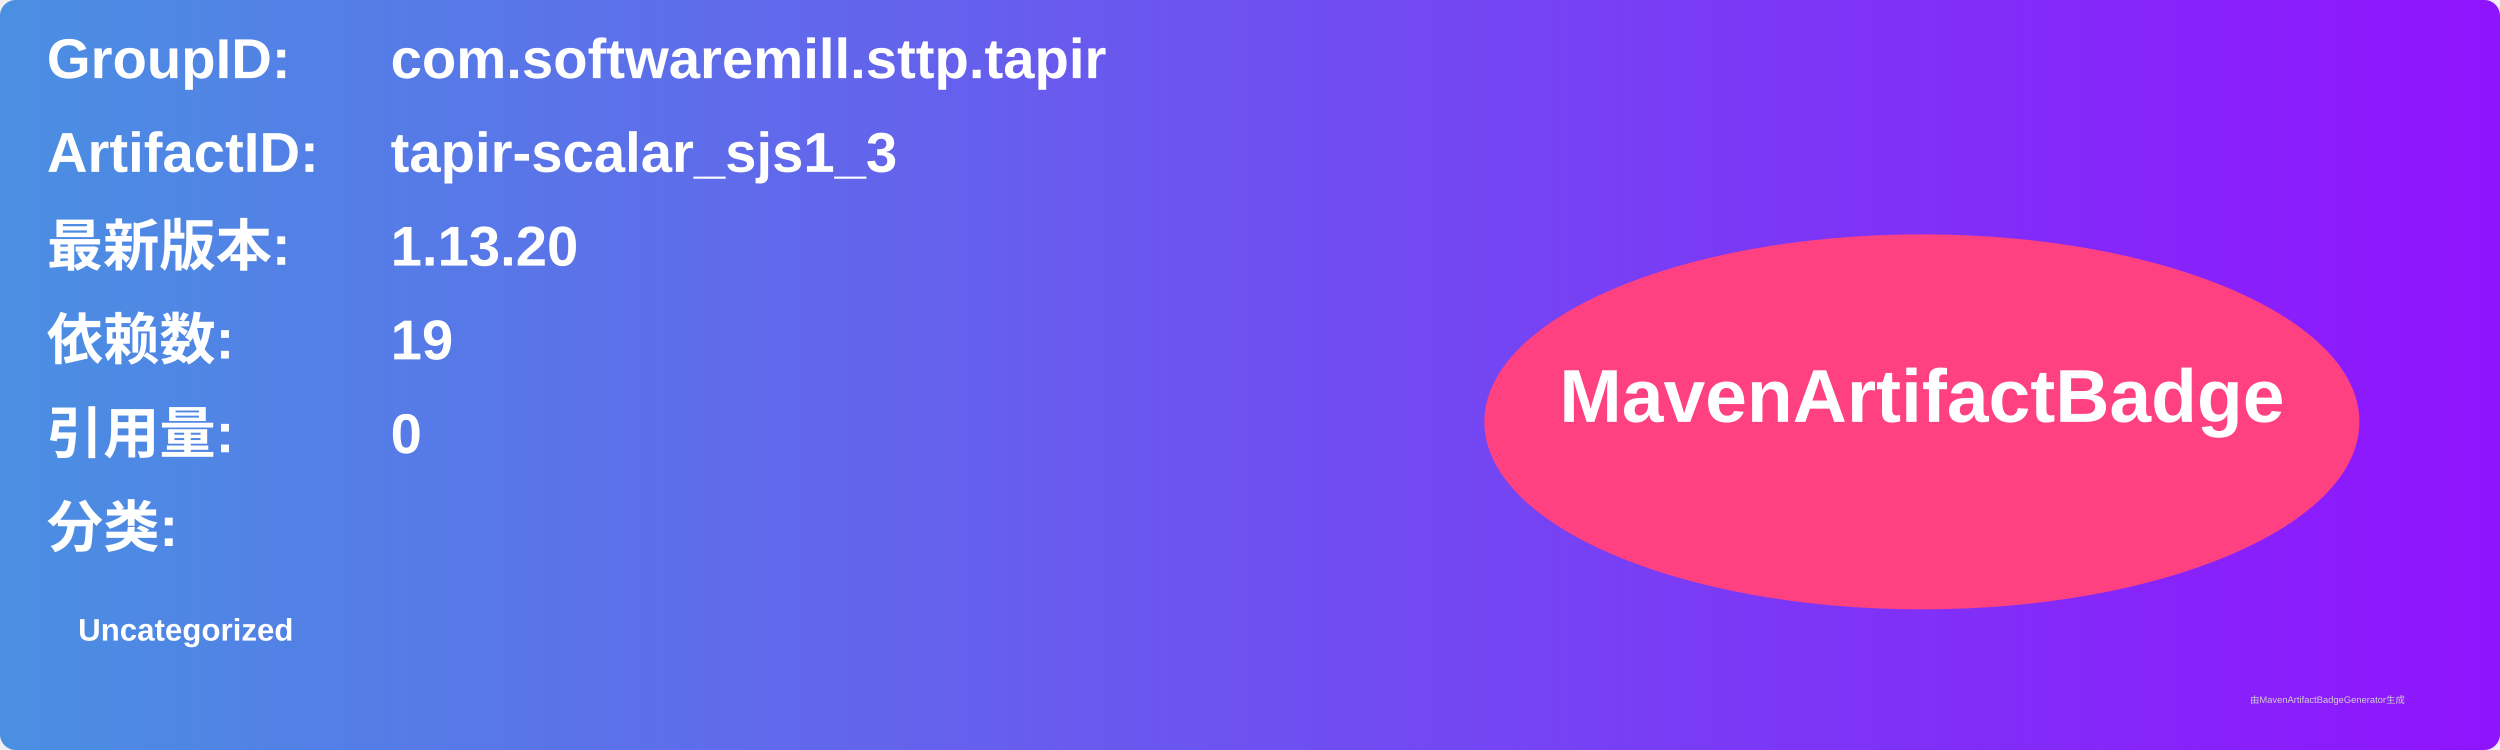
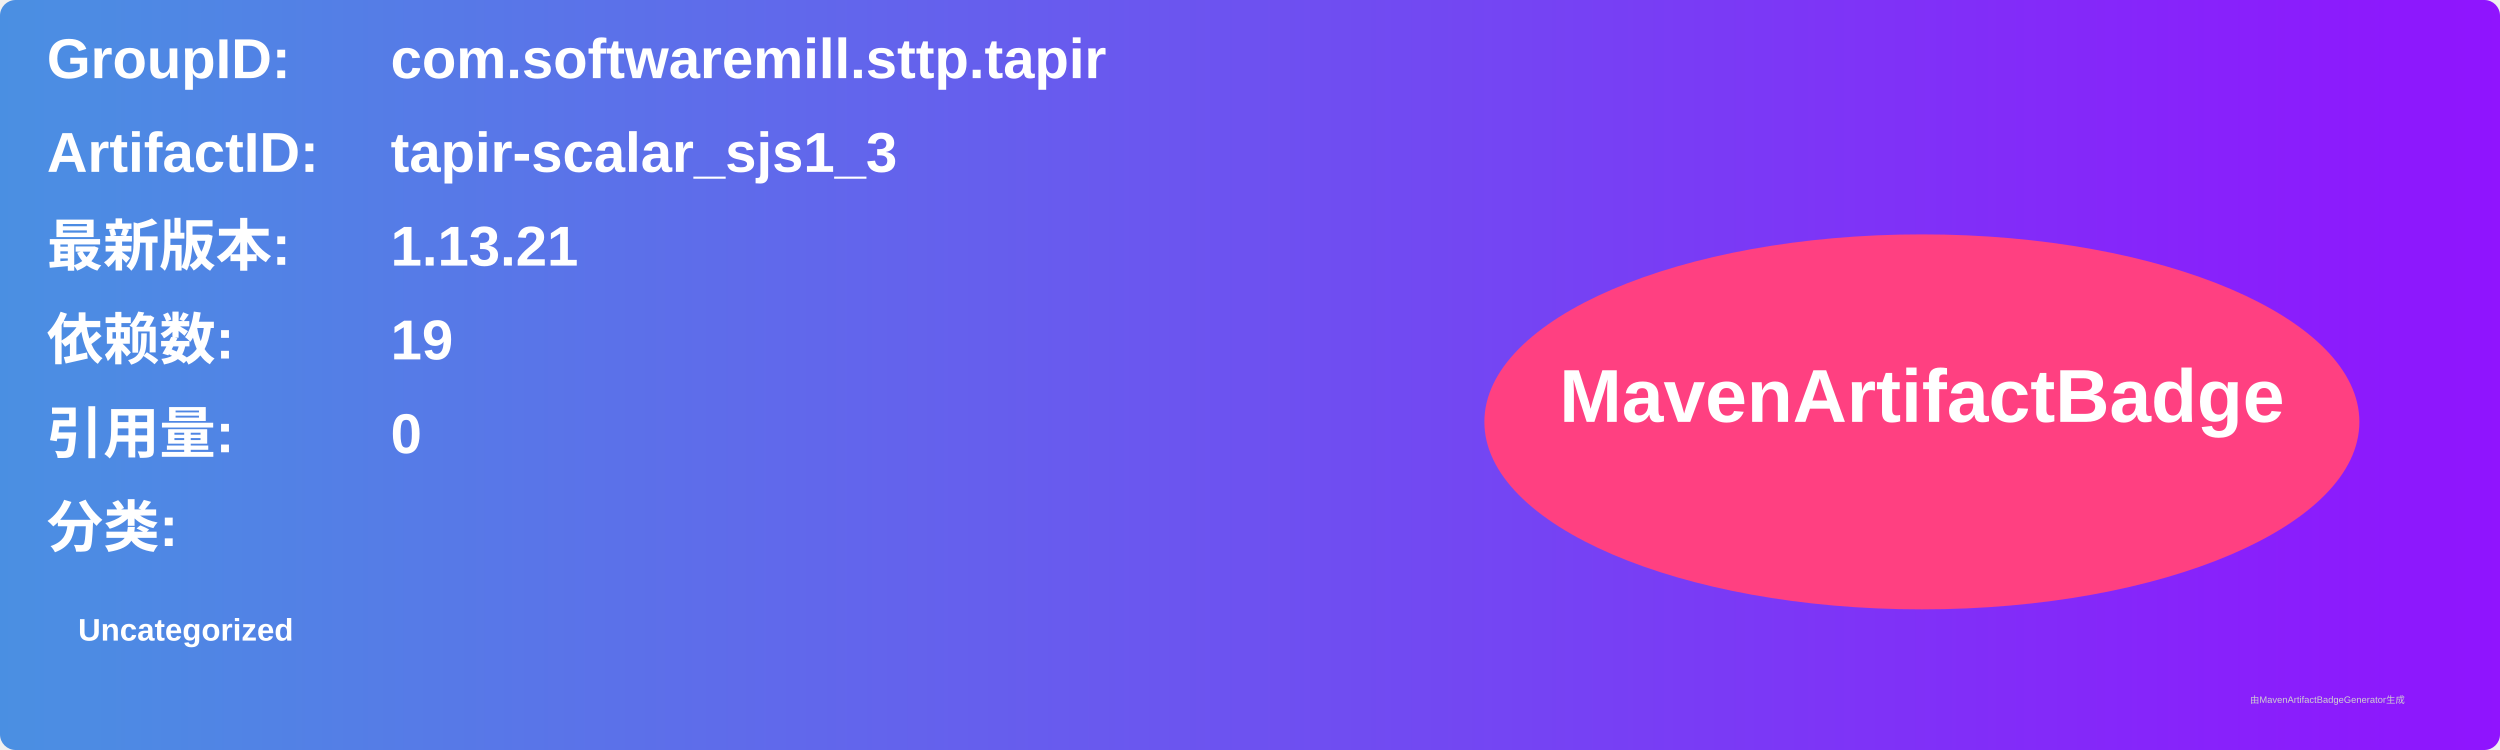
<svg xmlns="http://www.w3.org/2000/svg" width="800" height="240" viewBox="0 0 800 240">
  <linearGradient id="grad" x1="0%" y1="0%" x2="100%" y2="0%">
    <stop offset="0%" stop-color="#4a90e2" />
    <stop offset="100%" stop-color="#9013fe" />
  </linearGradient>
  <rect width="100%" height="100%" rx="5" ry="5" fill="url(#grad)" />
  <g transform="translate(15, 15)">
    <text x="0" y="10" font-family="Arial" font-size="18" fill="white" font-weight="bold" width="260">GroupID:</text>
    <text x="110" y="10" font-family="Arial" font-size="18" fill="white" font-weight="bold" width="460">com.softwaremill.sttp.tapir</text>
    <text x="0" y="40" font-family="Arial" font-size="18" fill="white" font-weight="bold" width="260">ArtifactID:</text>
    <text x="110" y="40" font-family="Arial" font-size="18" fill="white" font-weight="bold" width="460">tapir-scalar_sjs1_3</text>
    <text x="0" y="70" font-family="Arial" font-size="18" fill="white" font-weight="bold">最新版本:</text>
    <text x="110" y="70" font-family="Arial" font-size="18" fill="white" font-weight="bold">
-       <tspan font-weight="bold">1.13.20</tspan>
+       <tspan font-weight="bold">1.13.21</tspan>
    </text>
    <text x="0" y="100" font-family="Arial" font-size="18" fill="white" font-weight="bold">依赖数: </text>
    <text x="110" y="100" font-family="Arial" font-size="18" fill="white">
      <tspan font-weight="bold">19</tspan>
    </text>
    <text x="0" y="130" font-family="Arial" font-size="18" fill="white" font-weight="bold">引用量: </text>
    <text x="110" y="130" font-family="Arial" font-size="18" fill="white">
      <tspan font-weight="bold">0</tspan>
    </text>
    <text x="0" y="160" font-family="Arial" font-size="18" fill="white" font-weight="bold">分类:</text>
    <text x="10" y="190" font-family="Arial" font-size="10" fill="white">
      <tspan font-weight="bold">Uncategorized</tspan>
    </text>
    <ellipse cx="600" cy="120" rx="140" ry="60" fill="#ff4081" />
    <text x="600" y="120" text-anchor="middle" font-family="Arial" font-size="24" fill="white" font-weight="bold">MavenArtifactBadge</text>
  </g>
  <text x="720" y="225" font-family="Arial" font-size="3" fill="#d0d0d0">由MavenArtifactBadgeGenerator生成</text>
</svg>
